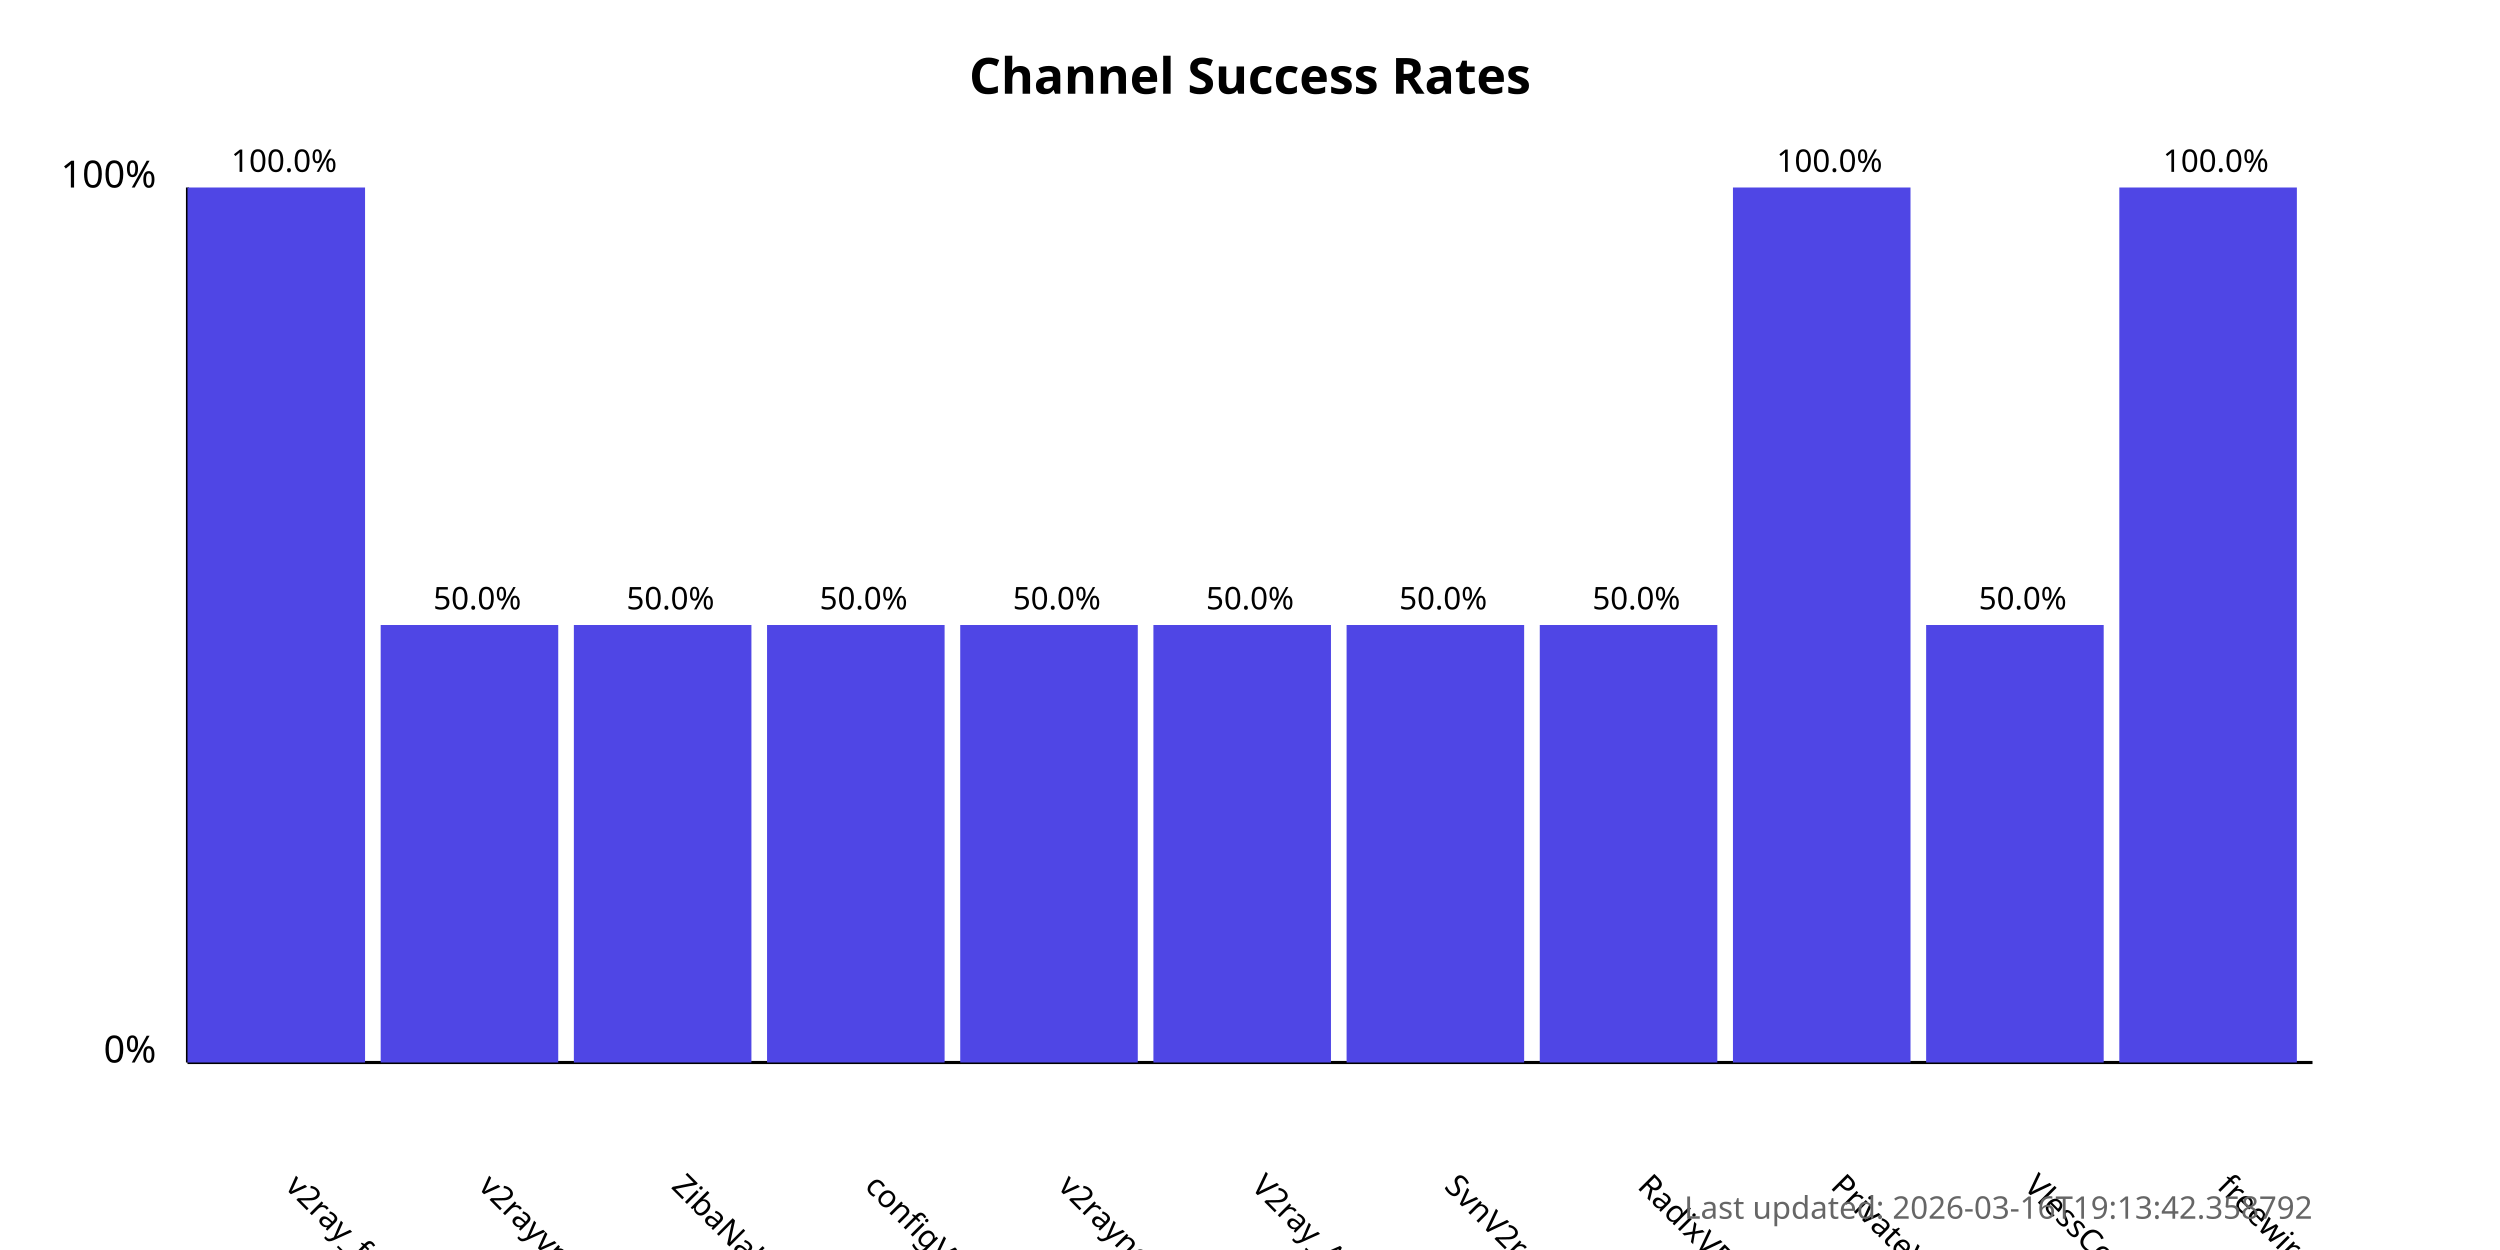
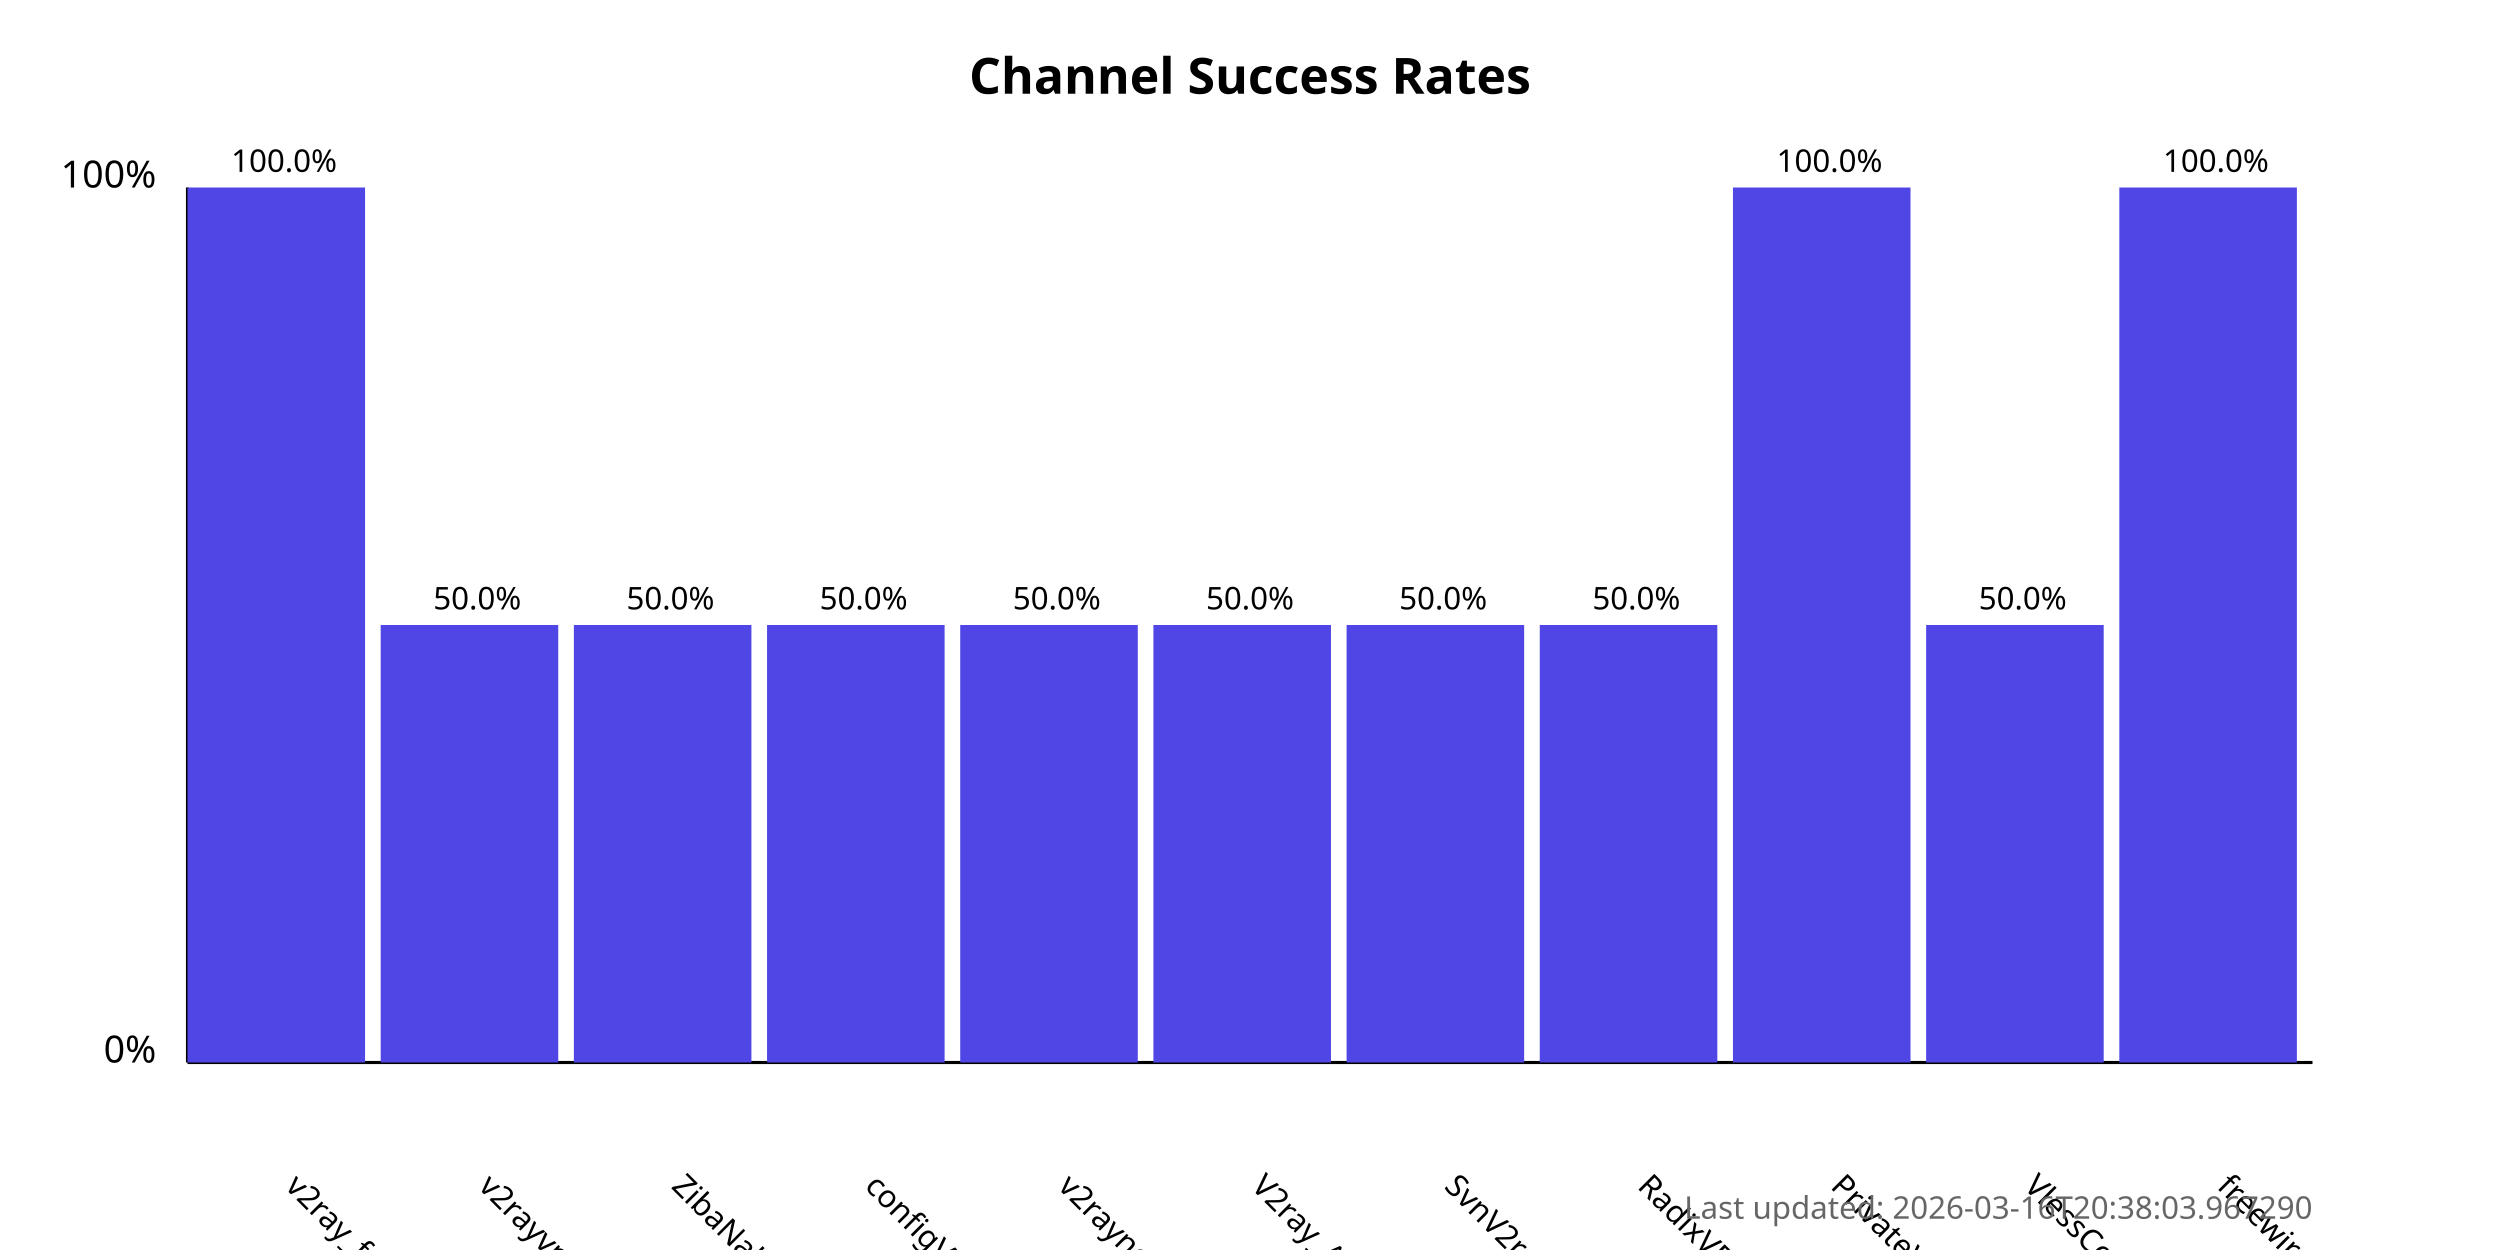
<svg xmlns="http://www.w3.org/2000/svg" width="800" height="400">
  <style>
            .chart-title { font: bold 16px sans-serif; }
            .axis-label { font: 12px sans-serif; }
            .tick-label { font: 10px sans-serif; }
            .bar { fill: #4f46e5; }
            .bar:hover { fill: #6366f1; }
            .timestamp { font: 10px sans-serif; fill: #666; }
        </style>
  <text x="400.0" y="30" text-anchor="middle" class="chart-title">
            Channel Success Rates
        </text>
  <line x1="60" y1="340" x2="60" y2="60" stroke="black" stroke-width="1" />
  <line x1="60" y1="340" x2="740" y2="340" stroke="black" stroke-width="1" />
  <text x="50" y="340" text-anchor="end" class="axis-label">0%</text>
  <text x="50" y="60" text-anchor="end" class="axis-label">100%</text>
  <g>
    <rect x="60" y="60.0" width="56.818" height="280.0" class="bar" />
    <text x="90.909" y="380" transform="rotate(45, 90.90909, 380)" text-anchor="start" class="tick-label">
                v2ray_free_conf
            </text>
    <text x="90.909" y="55.0" text-anchor="middle" class="tick-label">
                100.0%
            </text>
  </g>
  <g>
    <rect x="121.818" y="200.0" width="56.818" height="140.0" class="bar" />
    <text x="152.727" y="380" transform="rotate(45, 152.7273, 380)" text-anchor="start" class="tick-label">
                v2rayvpno
            </text>
    <text x="152.727" y="195.0" text-anchor="middle" class="tick-label">
                50.0%
            </text>
  </g>
  <g>
    <rect x="183.636" y="200.0" width="56.818" height="140.0" class="bar" />
    <text x="214.545" y="380" transform="rotate(45, 214.5455, 380)" text-anchor="start" class="tick-label">
                ZibaNabz
            </text>
    <text x="214.545" y="195.0" text-anchor="middle" class="tick-label">
                50.0%
            </text>
  </g>
  <g>
    <rect x="245.455" y="200.0" width="56.818" height="140.0" class="bar" />
    <text x="276.364" y="380" transform="rotate(45, 276.3636, 380)" text-anchor="start" class="tick-label">
                configV2rayForFree
            </text>
    <text x="276.364" y="195.0" text-anchor="middle" class="tick-label">
                50.0%
            </text>
  </g>
  <g>
    <rect x="307.273" y="200.0" width="56.818" height="140.0" class="bar" />
    <text x="338.182" y="380" transform="rotate(45, 338.1818, 380)" text-anchor="start" class="tick-label">
                v2rayngvpn
            </text>
    <text x="338.182" y="195.0" text-anchor="middle" class="tick-label">
                50.0%
            </text>
  </g>
  <g>
    <rect x="369.091" y="200.0" width="56.818" height="140.0" class="bar" />
    <text x="400.0" y="380" transform="rotate(45, 400.0, 380)" text-anchor="start" class="tick-label">
                V2ray_Alpha
            </text>
    <text x="400.0" y="195.0" text-anchor="middle" class="tick-label">
                50.0%
            </text>
  </g>
  <g>
    <rect x="430.909" y="200.0" width="56.818" height="140.0" class="bar" />
    <text x="461.818" y="380" transform="rotate(45, 461.8182, 380)" text-anchor="start" class="tick-label">
                SvnV2ray
            </text>
    <text x="461.818" y="195.0" text-anchor="middle" class="tick-label">
                50.0%
            </text>
  </g>
  <g>
    <rect x="492.727" y="200.0" width="56.818" height="140.0" class="bar" />
    <text x="523.636" y="380" transform="rotate(45, 523.6364, 380)" text-anchor="start" class="tick-label">
                RadixVPN
            </text>
    <text x="523.636" y="195.0" text-anchor="middle" class="tick-label">
                50.0%
            </text>
  </g>
  <g>
    <rect x="554.545" y="60.0" width="56.818" height="280.0" class="bar" />
    <text x="585.455" y="380" transform="rotate(45, 585.4545, 380)" text-anchor="start" class="tick-label">
                PrivateVPNs
            </text>
    <text x="585.455" y="55.0" text-anchor="middle" class="tick-label">
                100.0%
            </text>
  </g>
  <g>
    <rect x="616.364" y="200.0" width="56.818" height="140.0" class="bar" />
    <text x="647.273" y="380" transform="rotate(45, 647.2727, 380)" text-anchor="start" class="tick-label">
                VlessConfig
            </text>
    <text x="647.273" y="195.0" text-anchor="middle" class="tick-label">
                50.0%
            </text>
  </g>
  <g>
    <rect x="678.182" y="60.0" width="56.818" height="280.0" class="bar" />
    <text x="709.091" y="380" transform="rotate(45, 709.0909, 380)" text-anchor="start" class="tick-label">
                freewireguard
            </text>
    <text x="709.091" y="55.0" text-anchor="middle" class="tick-label">
                100.0%
            </text>
  </g>
  <text x="740" y="390" text-anchor="end" class="timestamp">
-             Last updated: 2026-03-16T19:13:42.358792
+             Last updated: 2026-03-16T20:38:03.967290
        </text>
</svg>
